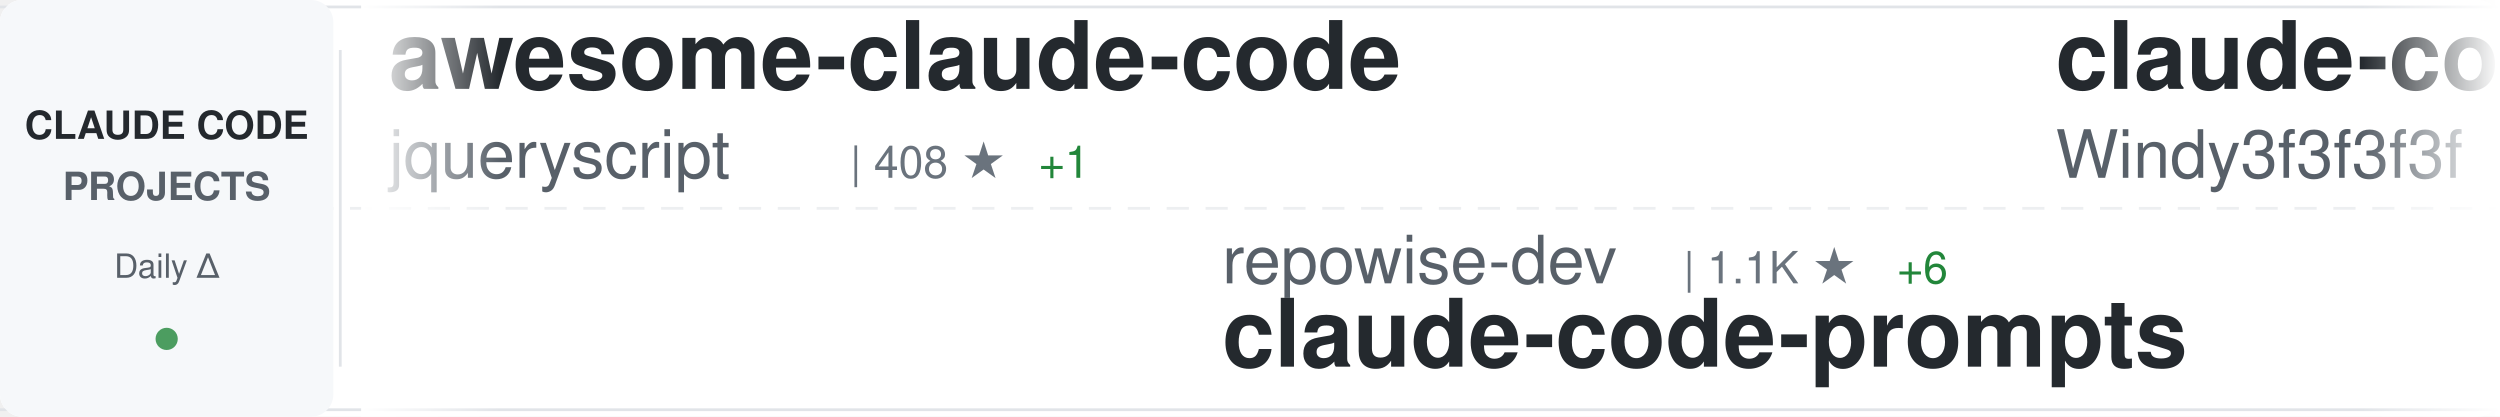
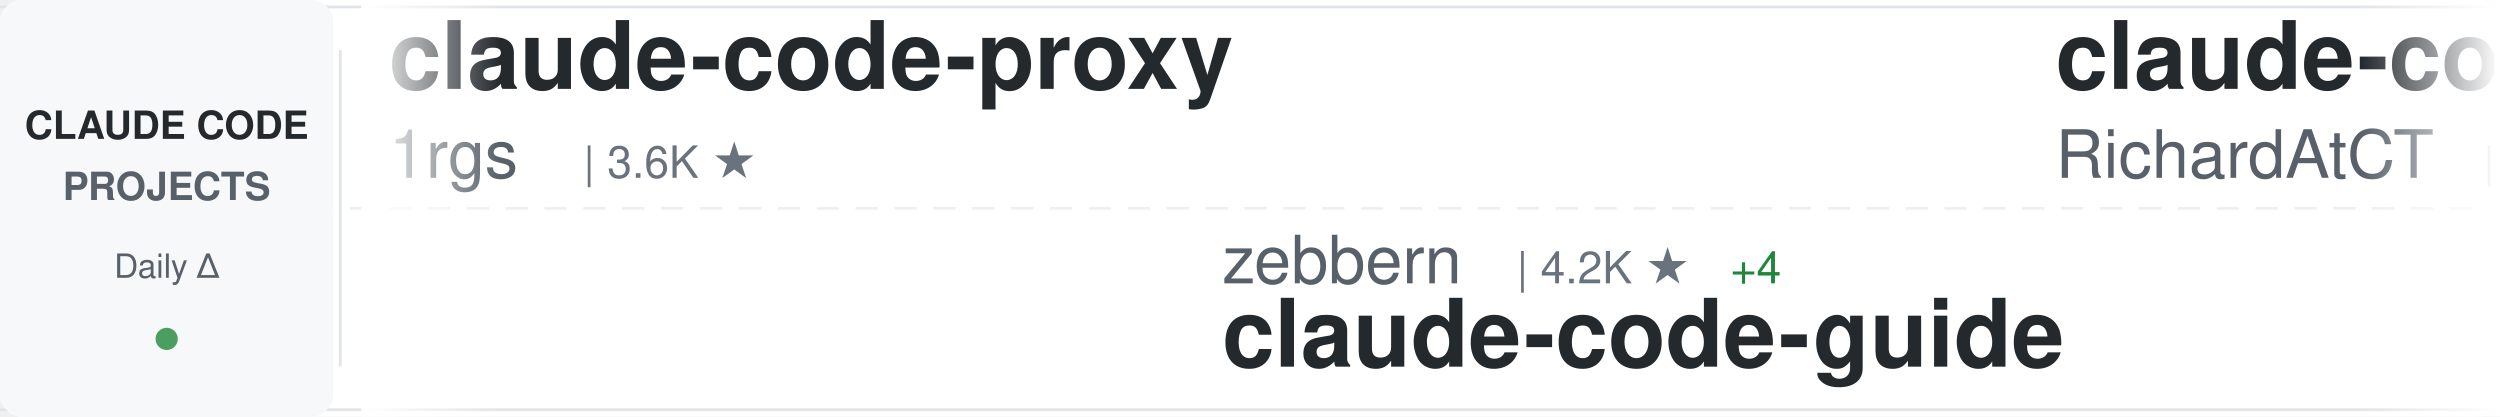
<svg xmlns="http://www.w3.org/2000/svg" width="900" height="150">
  <defs>
    <linearGradient id="awesomeLeftFade" x1="0%" y1="0%" x2="100%" y2="0%">
      <stop offset="0%" style="stop-color:#ffffff;stop-opacity:1" />
      <stop offset="100%" style="stop-color:#ffffff;stop-opacity:0" />
    </linearGradient>
    <linearGradient id="awesomeRightFade" x1="0%" y1="0%" x2="100%" y2="0%">
      <stop offset="0%" style="stop-color:#ffffff;stop-opacity:0" />
      <stop offset="100%" style="stop-color:#ffffff;stop-opacity:1" />
    </linearGradient>
  </defs>
  <rect width="900" height="150" fill="#ffffff" rx="8" />
  <rect x="0" y="2" width="900" height="1" fill="#e1e4e8" />
  <rect x="0" y="147" width="900" height="1" fill="#e1e4e8" />
  <line x1="0" y1="75" x2="900" y2="75" stroke="#e1e4e8" stroke-width="1" stroke-dasharray="8 6" opacity="0.6" />
  <rect x="0" y="0" width="120" height="150" fill="#f6f8fa" rx="8" />
  <text x="60" y="50" font-family="-apple-system, BlinkMacSystemFont, 'Segoe UI', Helvetica, Arial, sans-serif" font-size="14" font-weight="600" fill="#24292e" text-anchor="middle">CLAUDE CODE</text>
  <text x="60" y="72" font-family="-apple-system, BlinkMacSystemFont, 'Segoe UI', Helvetica, Arial, sans-serif" font-size="14" font-weight="600" fill="#586069" text-anchor="middle">PROJECTS</text>
  <text x="60" y="100" font-family="-apple-system, BlinkMacSystemFont, 'Segoe UI', Helvetica, Arial, sans-serif" font-size="12" font-weight="500" fill="#586069" text-anchor="middle">Daily Δ</text>
  <circle cx="60" cy="122" r="4" fill="#22863a" opacity="0.8" />
  <rect x="122" y="18" width="1" height="114" fill="#e1e4e8" />
  <clipPath id="awesomeTickerClip">
    <rect x="130" y="0" width="770" height="150" />
  </clipPath>
  <g clip-path="url(#awesomeTickerClip)">
    <g id="awesomeTickerItems">
      <animateTransform attributeName="transform" attributeType="XML" type="translate" from="0 0" to="-3000 0" dur="54s" repeatCount="indefinite" />
      <g transform="translate(0, 0)">
-         <text x="140" y="32" font-family="-apple-system, BlinkMacSystemFont, 'Segoe UI', Helvetica, Arial, sans-serif" font-size="34" font-weight="600" fill="#24292e">awesome-claude-code</text>
-         <text x="140" y="64" font-family="-apple-system, BlinkMacSystemFont, 'Segoe UI', Helvetica, Arial, sans-serif" font-size="24" font-weight="400" fill="#586069">jqueryscript</text>
-         <text x="306" y="64" font-family="-apple-system, BlinkMacSystemFont, 'Segoe UI', Helvetica, Arial, sans-serif" font-size="16" font-weight="500" fill="#6a737d">| 408 ★</text>
-         <text x="374" y="64" font-family="-apple-system, BlinkMacSystemFont, 'Segoe UI', Helvetica, Arial, sans-serif" font-size="16" font-weight="500" fill="#22863a"> +1</text>
+         <text x="140" y="32" font-family="-apple-system, BlinkMacSystemFont, 'Segoe UI', Helvetica, Arial, sans-serif" font-size="34" font-weight="600" fill="#24292e">claude-code-proxy</text>
+         <text x="140" y="64" font-family="-apple-system, BlinkMacSystemFont, 'Segoe UI', Helvetica, Arial, sans-serif" font-size="24" font-weight="400" fill="#586069">1rgs</text>
+         <text x="210" y="64" font-family="-apple-system, BlinkMacSystemFont, 'Segoe UI', Helvetica, Arial, sans-serif" font-size="16" font-weight="500" fill="#6a737d">| 3.6K ★</text>
      </g>
      <g transform="translate(300, 0)">
-         <text x="140" y="102" font-family="-apple-system, BlinkMacSystemFont, 'Segoe UI', Helvetica, Arial, sans-serif" font-size="24" font-weight="400" fill="#586069">repowise-dev</text>
-         <text x="306" y="102" font-family="-apple-system, BlinkMacSystemFont, 'Segoe UI', Helvetica, Arial, sans-serif" font-size="16" font-weight="500" fill="#6a737d">| 1.1K ★</text>
-         <text x="383" y="102" font-family="-apple-system, BlinkMacSystemFont, 'Segoe UI', Helvetica, Arial, sans-serif" font-size="16" font-weight="500" fill="#22863a"> +6</text>
-         <text x="140" y="132" font-family="-apple-system, BlinkMacSystemFont, 'Segoe UI', Helvetica, Arial, sans-serif" font-size="34" font-weight="600" fill="#24292e">claude-code-prompts</text>
+         <text x="140" y="102" font-family="-apple-system, BlinkMacSystemFont, 'Segoe UI', Helvetica, Arial, sans-serif" font-size="24" font-weight="400" fill="#586069">zebbern</text>
+         <text x="246" y="102" font-family="-apple-system, BlinkMacSystemFont, 'Segoe UI', Helvetica, Arial, sans-serif" font-size="16" font-weight="500" fill="#6a737d">| 4.2K ★</text>
+         <text x="323" y="102" font-family="-apple-system, BlinkMacSystemFont, 'Segoe UI', Helvetica, Arial, sans-serif" font-size="16" font-weight="500" fill="#22863a"> +4</text>
+         <text x="140" y="132" font-family="-apple-system, BlinkMacSystemFont, 'Segoe UI', Helvetica, Arial, sans-serif" font-size="34" font-weight="600" fill="#24292e">claude-code-guide</text>
      </g>
      <g transform="translate(600, 0)">
-         <text x="140" y="32" font-family="-apple-system, BlinkMacSystemFont, 'Segoe UI', Helvetica, Arial, sans-serif" font-size="34" font-weight="600" fill="#24292e">claude-code-from-scratch</text>
-         <text x="140" y="64" font-family="-apple-system, BlinkMacSystemFont, 'Segoe UI', Helvetica, Arial, sans-serif" font-size="24" font-weight="400" fill="#586069">Windy3f3f3f3f</text>
-         <text x="318" y="64" font-family="-apple-system, BlinkMacSystemFont, 'Segoe UI', Helvetica, Arial, sans-serif" font-size="16" font-weight="500" fill="#6a737d">| 1.4K ★</text>
-         <text x="395" y="64" font-family="-apple-system, BlinkMacSystemFont, 'Segoe UI', Helvetica, Arial, sans-serif" font-size="16" font-weight="500" fill="#22863a"> +12</text>
+         <text x="140" y="32" font-family="-apple-system, BlinkMacSystemFont, 'Segoe UI', Helvetica, Arial, sans-serif" font-size="34" font-weight="600" fill="#24292e">claude-code-telegram</text>
+         <text x="140" y="64" font-family="-apple-system, BlinkMacSystemFont, 'Segoe UI', Helvetica, Arial, sans-serif" font-size="24" font-weight="400" fill="#586069">RichardAtCT</text>
+         <text x="294" y="64" font-family="-apple-system, BlinkMacSystemFont, 'Segoe UI', Helvetica, Arial, sans-serif" font-size="16" font-weight="500" fill="#6a737d">| 2.7K ★</text>
+         <text x="371" y="64" font-family="-apple-system, BlinkMacSystemFont, 'Segoe UI', Helvetica, Arial, sans-serif" font-size="16" font-weight="500" fill="#22863a"> +3</text>
      </g>
      <g transform="translate(900, 0)">
-         <text x="140" y="102" font-family="-apple-system, BlinkMacSystemFont, 'Segoe UI', Helvetica, Arial, sans-serif" font-size="24" font-weight="400" fill="#586069">OneRedOak</text>
-         <text x="270" y="102" font-family="-apple-system, BlinkMacSystemFont, 'Segoe UI', Helvetica, Arial, sans-serif" font-size="16" font-weight="500" fill="#6a737d">| 3.8K ★</text>
-         <text x="347" y="102" font-family="-apple-system, BlinkMacSystemFont, 'Segoe UI', Helvetica, Arial, sans-serif" font-size="16" font-weight="500" fill="#22863a"> +2</text>
-         <text x="140" y="132" font-family="-apple-system, BlinkMacSystemFont, 'Segoe UI', Helvetica, Arial, sans-serif" font-size="34" font-weight="600" fill="#24292e">claude-code-workflows</text>
+         <text x="140" y="102" font-family="-apple-system, BlinkMacSystemFont, 'Segoe UI', Helvetica, Arial, sans-serif" font-size="24" font-weight="400" fill="#586069">Alishahryar1</text>
+         <text x="306" y="102" font-family="-apple-system, BlinkMacSystemFont, 'Segoe UI', Helvetica, Arial, sans-serif" font-size="16" font-weight="500" fill="#6a737d">| 32.6K ★</text>
+         <text x="392" y="102" font-family="-apple-system, BlinkMacSystemFont, 'Segoe UI', Helvetica, Arial, sans-serif" font-size="16" font-weight="500" fill="#22863a"> +217</text>
+         <text x="140" y="132" font-family="-apple-system, BlinkMacSystemFont, 'Segoe UI', Helvetica, Arial, sans-serif" font-size="34" font-weight="600" fill="#24292e">free-claude-code</text>
      </g>
      <g transform="translate(1200, 0)">
-         <text x="140" y="32" font-family="-apple-system, BlinkMacSystemFont, 'Segoe UI', Helvetica, Arial, sans-serif" font-size="34" font-weight="600" fill="#24292e">claude_codex_bridge</text>
-         <text x="140" y="64" font-family="-apple-system, BlinkMacSystemFont, 'Segoe UI', Helvetica, Arial, sans-serif" font-size="24" font-weight="400" fill="#586069">SeemSeam</text>
-         <text x="258" y="64" font-family="-apple-system, BlinkMacSystemFont, 'Segoe UI', Helvetica, Arial, sans-serif" font-size="16" font-weight="500" fill="#6a737d">| 2.9K ★</text>
-         <text x="335" y="64" font-family="-apple-system, BlinkMacSystemFont, 'Segoe UI', Helvetica, Arial, sans-serif" font-size="16" font-weight="500" fill="#22863a"> +14</text>
+         <text x="140" y="32" font-family="-apple-system, BlinkMacSystemFont, 'Segoe UI', Helvetica, Arial, sans-serif" font-size="34" font-weight="600" fill="#24292e">claude-code-from-source</text>
+         <text x="140" y="64" font-family="-apple-system, BlinkMacSystemFont, 'Segoe UI', Helvetica, Arial, sans-serif" font-size="24" font-weight="400" fill="#586069">alejandrobalderas</text>
+         <text x="366" y="64" font-family="-apple-system, BlinkMacSystemFont, 'Segoe UI', Helvetica, Arial, sans-serif" font-size="16" font-weight="500" fill="#6a737d">| 2.2K ★</text>
+         <text x="443" y="64" font-family="-apple-system, BlinkMacSystemFont, 'Segoe UI', Helvetica, Arial, sans-serif" font-size="16" font-weight="500" fill="#22863a"> +1</text>
      </g>
      <g transform="translate(1500, 0)">
-         <text x="140" y="102" font-family="-apple-system, BlinkMacSystemFont, 'Segoe UI', Helvetica, Arial, sans-serif" font-size="24" font-weight="400" fill="#586069">sugyan</text>
-         <text x="234" y="102" font-family="-apple-system, BlinkMacSystemFont, 'Segoe UI', Helvetica, Arial, sans-serif" font-size="16" font-weight="500" fill="#6a737d">| 1.1K ★</text>
-         <text x="140" y="132" font-family="-apple-system, BlinkMacSystemFont, 'Segoe UI', Helvetica, Arial, sans-serif" font-size="34" font-weight="600" fill="#24292e">claude-code-webui</text>
+         <text x="140" y="102" font-family="-apple-system, BlinkMacSystemFont, 'Segoe UI', Helvetica, Arial, sans-serif" font-size="24" font-weight="400" fill="#586069">huangserva</text>
+         <text x="282" y="102" font-family="-apple-system, BlinkMacSystemFont, 'Segoe UI', Helvetica, Arial, sans-serif" font-size="16" font-weight="500" fill="#6a737d">| 597 ★</text>
+         <text x="140" y="132" font-family="-apple-system, BlinkMacSystemFont, 'Segoe UI', Helvetica, Arial, sans-serif" font-size="34" font-weight="600" fill="#24292e">claude-code-cli</text>
      </g>
      <g transform="translate(1800, 0)">
-         <text x="140" y="32" font-family="-apple-system, BlinkMacSystemFont, 'Segoe UI', Helvetica, Arial, sans-serif" font-size="34" font-weight="600" fill="#24292e">collection-claude-code-s...</text>
-         <text x="140" y="64" font-family="-apple-system, BlinkMacSystemFont, 'Segoe UI', Helvetica, Arial, sans-serif" font-size="24" font-weight="400" fill="#586069">chauncygu</text>
-         <text x="270" y="64" font-family="-apple-system, BlinkMacSystemFont, 'Segoe UI', Helvetica, Arial, sans-serif" font-size="16" font-weight="500" fill="#6a737d">| 2.6K ★</text>
-         <text x="347" y="64" font-family="-apple-system, BlinkMacSystemFont, 'Segoe UI', Helvetica, Arial, sans-serif" font-size="16" font-weight="500" fill="#22863a"> +6</text>
+         <text x="140" y="32" font-family="-apple-system, BlinkMacSystemFont, 'Segoe UI', Helvetica, Arial, sans-serif" font-size="34" font-weight="600" fill="#24292e">Claude-Code</text>
+         <text x="140" y="64" font-family="-apple-system, BlinkMacSystemFont, 'Segoe UI', Helvetica, Arial, sans-serif" font-size="24" font-weight="400" fill="#586069">KPR111</text>
+         <text x="234" y="64" font-family="-apple-system, BlinkMacSystemFont, 'Segoe UI', Helvetica, Arial, sans-serif" font-size="16" font-weight="500" fill="#6a737d">| 18 ★</text>
      </g>
      <g transform="translate(2100, 0)">
-         <text x="140" y="102" font-family="-apple-system, BlinkMacSystemFont, 'Segoe UI', Helvetica, Arial, sans-serif" font-size="24" font-weight="400" fill="#586069">affaan-m</text>
-         <text x="258" y="102" font-family="-apple-system, BlinkMacSystemFont, 'Segoe UI', Helvetica, Arial, sans-serif" font-size="16" font-weight="500" fill="#6a737d">| 208.4K ★</text>
-         <text x="353" y="102" font-family="-apple-system, BlinkMacSystemFont, 'Segoe UI', Helvetica, Arial, sans-serif" font-size="16" font-weight="500" fill="#22863a"> +1.2K</text>
-         <text x="140" y="132" font-family="-apple-system, BlinkMacSystemFont, 'Segoe UI', Helvetica, Arial, sans-serif" font-size="34" font-weight="600" fill="#24292e">ECC</text>
+         <text x="140" y="102" font-family="-apple-system, BlinkMacSystemFont, 'Segoe UI', Helvetica, Arial, sans-serif" font-size="24" font-weight="400" fill="#586069">Piebald-AI</text>
+         <text x="282" y="102" font-family="-apple-system, BlinkMacSystemFont, 'Segoe UI', Helvetica, Arial, sans-serif" font-size="16" font-weight="500" fill="#6a737d">| 10.8K ★</text>
+         <text x="368" y="102" font-family="-apple-system, BlinkMacSystemFont, 'Segoe UI', Helvetica, Arial, sans-serif" font-size="16" font-weight="500" fill="#22863a"> +26</text>
+         <text x="140" y="132" font-family="-apple-system, BlinkMacSystemFont, 'Segoe UI', Helvetica, Arial, sans-serif" font-size="34" font-weight="600" fill="#24292e">claude-code-system-promp...</text>
      </g>
      <g transform="translate(2400, 0)">
-         <text x="140" y="32" font-family="-apple-system, BlinkMacSystemFont, 'Segoe UI', Helvetica, Arial, sans-serif" font-size="34" font-weight="600" fill="#24292e">claude-skills</text>
-         <text x="140" y="64" font-family="-apple-system, BlinkMacSystemFont, 'Segoe UI', Helvetica, Arial, sans-serif" font-size="24" font-weight="400" fill="#586069">alirezarezvani</text>
-         <text x="330" y="64" font-family="-apple-system, BlinkMacSystemFont, 'Segoe UI', Helvetica, Arial, sans-serif" font-size="16" font-weight="500" fill="#6a737d">| 17.3K ★</text>
-         <text x="416" y="64" font-family="-apple-system, BlinkMacSystemFont, 'Segoe UI', Helvetica, Arial, sans-serif" font-size="16" font-weight="500" fill="#22863a"> +105</text>
+         <text x="140" y="32" font-family="-apple-system, BlinkMacSystemFont, 'Segoe UI', Helvetica, Arial, sans-serif" font-size="34" font-weight="600" fill="#24292e">claude-code-webui</text>
+         <text x="140" y="64" font-family="-apple-system, BlinkMacSystemFont, 'Segoe UI', Helvetica, Arial, sans-serif" font-size="24" font-weight="400" fill="#586069">sugyan</text>
+         <text x="234" y="64" font-family="-apple-system, BlinkMacSystemFont, 'Segoe UI', Helvetica, Arial, sans-serif" font-size="16" font-weight="500" fill="#6a737d">| 1.1K ★</text>
      </g>
      <g transform="translate(2700, 0)">
-         <text x="140" y="102" font-family="-apple-system, BlinkMacSystemFont, 'Segoe UI', Helvetica, Arial, sans-serif" font-size="24" font-weight="400" fill="#586069">ding113</text>
-         <text x="246" y="102" font-family="-apple-system, BlinkMacSystemFont, 'Segoe UI', Helvetica, Arial, sans-serif" font-size="16" font-weight="500" fill="#6a737d">| 3.0K ★</text>
-         <text x="323" y="102" font-family="-apple-system, BlinkMacSystemFont, 'Segoe UI', Helvetica, Arial, sans-serif" font-size="16" font-weight="500" fill="#22863a"> +14</text>
-         <text x="140" y="132" font-family="-apple-system, BlinkMacSystemFont, 'Segoe UI', Helvetica, Arial, sans-serif" font-size="34" font-weight="600" fill="#24292e">claude-code-hub</text>
+         <text x="140" y="102" font-family="-apple-system, BlinkMacSystemFont, 'Segoe UI', Helvetica, Arial, sans-serif" font-size="24" font-weight="400" fill="#586069">frankbria</text>
+         <text x="270" y="102" font-family="-apple-system, BlinkMacSystemFont, 'Segoe UI', Helvetica, Arial, sans-serif" font-size="16" font-weight="500" fill="#6a737d">| 9.3K ★</text>
+         <text x="347" y="102" font-family="-apple-system, BlinkMacSystemFont, 'Segoe UI', Helvetica, Arial, sans-serif" font-size="16" font-weight="500" fill="#22863a"> +3</text>
+         <text x="140" y="132" font-family="-apple-system, BlinkMacSystemFont, 'Segoe UI', Helvetica, Arial, sans-serif" font-size="34" font-weight="600" fill="#24292e">ralph-claude-code</text>
      </g>
      <g transform="translate(3000, 0)">
-         <text x="140" y="32" font-family="-apple-system, BlinkMacSystemFont, 'Segoe UI', Helvetica, Arial, sans-serif" font-size="34" font-weight="600" fill="#24292e">awesome-claude-code</text>
-         <text x="140" y="64" font-family="-apple-system, BlinkMacSystemFont, 'Segoe UI', Helvetica, Arial, sans-serif" font-size="24" font-weight="400" fill="#586069">jqueryscript</text>
-         <text x="306" y="64" font-family="-apple-system, BlinkMacSystemFont, 'Segoe UI', Helvetica, Arial, sans-serif" font-size="16" font-weight="500" fill="#6a737d">| 408 ★</text>
-         <text x="374" y="64" font-family="-apple-system, BlinkMacSystemFont, 'Segoe UI', Helvetica, Arial, sans-serif" font-size="16" font-weight="500" fill="#22863a"> +1</text>
+         <text x="140" y="32" font-family="-apple-system, BlinkMacSystemFont, 'Segoe UI', Helvetica, Arial, sans-serif" font-size="34" font-weight="600" fill="#24292e">claude-code-proxy</text>
+         <text x="140" y="64" font-family="-apple-system, BlinkMacSystemFont, 'Segoe UI', Helvetica, Arial, sans-serif" font-size="24" font-weight="400" fill="#586069">1rgs</text>
+         <text x="210" y="64" font-family="-apple-system, BlinkMacSystemFont, 'Segoe UI', Helvetica, Arial, sans-serif" font-size="16" font-weight="500" fill="#6a737d">| 3.6K ★</text>
      </g>
      <g transform="translate(3300, 0)">
-         <text x="140" y="102" font-family="-apple-system, BlinkMacSystemFont, 'Segoe UI', Helvetica, Arial, sans-serif" font-size="24" font-weight="400" fill="#586069">repowise-dev</text>
-         <text x="306" y="102" font-family="-apple-system, BlinkMacSystemFont, 'Segoe UI', Helvetica, Arial, sans-serif" font-size="16" font-weight="500" fill="#6a737d">| 1.1K ★</text>
-         <text x="383" y="102" font-family="-apple-system, BlinkMacSystemFont, 'Segoe UI', Helvetica, Arial, sans-serif" font-size="16" font-weight="500" fill="#22863a"> +6</text>
-         <text x="140" y="132" font-family="-apple-system, BlinkMacSystemFont, 'Segoe UI', Helvetica, Arial, sans-serif" font-size="34" font-weight="600" fill="#24292e">claude-code-prompts</text>
+         <text x="140" y="102" font-family="-apple-system, BlinkMacSystemFont, 'Segoe UI', Helvetica, Arial, sans-serif" font-size="24" font-weight="400" fill="#586069">zebbern</text>
+         <text x="246" y="102" font-family="-apple-system, BlinkMacSystemFont, 'Segoe UI', Helvetica, Arial, sans-serif" font-size="16" font-weight="500" fill="#6a737d">| 4.2K ★</text>
+         <text x="323" y="102" font-family="-apple-system, BlinkMacSystemFont, 'Segoe UI', Helvetica, Arial, sans-serif" font-size="16" font-weight="500" fill="#22863a"> +4</text>
+         <text x="140" y="132" font-family="-apple-system, BlinkMacSystemFont, 'Segoe UI', Helvetica, Arial, sans-serif" font-size="34" font-weight="600" fill="#24292e">claude-code-guide</text>
      </g>
      <g transform="translate(3600, 0)">
-         <text x="140" y="32" font-family="-apple-system, BlinkMacSystemFont, 'Segoe UI', Helvetica, Arial, sans-serif" font-size="34" font-weight="600" fill="#24292e">claude-code-from-scratch</text>
-         <text x="140" y="64" font-family="-apple-system, BlinkMacSystemFont, 'Segoe UI', Helvetica, Arial, sans-serif" font-size="24" font-weight="400" fill="#586069">Windy3f3f3f3f</text>
-         <text x="318" y="64" font-family="-apple-system, BlinkMacSystemFont, 'Segoe UI', Helvetica, Arial, sans-serif" font-size="16" font-weight="500" fill="#6a737d">| 1.4K ★</text>
-         <text x="395" y="64" font-family="-apple-system, BlinkMacSystemFont, 'Segoe UI', Helvetica, Arial, sans-serif" font-size="16" font-weight="500" fill="#22863a"> +12</text>
+         <text x="140" y="32" font-family="-apple-system, BlinkMacSystemFont, 'Segoe UI', Helvetica, Arial, sans-serif" font-size="34" font-weight="600" fill="#24292e">claude-code-telegram</text>
+         <text x="140" y="64" font-family="-apple-system, BlinkMacSystemFont, 'Segoe UI', Helvetica, Arial, sans-serif" font-size="24" font-weight="400" fill="#586069">RichardAtCT</text>
+         <text x="294" y="64" font-family="-apple-system, BlinkMacSystemFont, 'Segoe UI', Helvetica, Arial, sans-serif" font-size="16" font-weight="500" fill="#6a737d">| 2.7K ★</text>
+         <text x="371" y="64" font-family="-apple-system, BlinkMacSystemFont, 'Segoe UI', Helvetica, Arial, sans-serif" font-size="16" font-weight="500" fill="#22863a"> +3</text>
      </g>
      <g transform="translate(3900, 0)">
-         <text x="140" y="102" font-family="-apple-system, BlinkMacSystemFont, 'Segoe UI', Helvetica, Arial, sans-serif" font-size="24" font-weight="400" fill="#586069">OneRedOak</text>
-         <text x="270" y="102" font-family="-apple-system, BlinkMacSystemFont, 'Segoe UI', Helvetica, Arial, sans-serif" font-size="16" font-weight="500" fill="#6a737d">| 3.8K ★</text>
-         <text x="347" y="102" font-family="-apple-system, BlinkMacSystemFont, 'Segoe UI', Helvetica, Arial, sans-serif" font-size="16" font-weight="500" fill="#22863a"> +2</text>
-         <text x="140" y="132" font-family="-apple-system, BlinkMacSystemFont, 'Segoe UI', Helvetica, Arial, sans-serif" font-size="34" font-weight="600" fill="#24292e">claude-code-workflows</text>
+         <text x="140" y="102" font-family="-apple-system, BlinkMacSystemFont, 'Segoe UI', Helvetica, Arial, sans-serif" font-size="24" font-weight="400" fill="#586069">Alishahryar1</text>
+         <text x="306" y="102" font-family="-apple-system, BlinkMacSystemFont, 'Segoe UI', Helvetica, Arial, sans-serif" font-size="16" font-weight="500" fill="#6a737d">| 32.6K ★</text>
+         <text x="392" y="102" font-family="-apple-system, BlinkMacSystemFont, 'Segoe UI', Helvetica, Arial, sans-serif" font-size="16" font-weight="500" fill="#22863a"> +217</text>
+         <text x="140" y="132" font-family="-apple-system, BlinkMacSystemFont, 'Segoe UI', Helvetica, Arial, sans-serif" font-size="34" font-weight="600" fill="#24292e">free-claude-code</text>
      </g>
    </g>
  </g>
  <rect x="130" y="0" width="50" height="150" fill="url(#awesomeLeftFade)" />
  <rect x="850" y="0" width="50" height="150" fill="url(#awesomeRightFade)" />
</svg>
